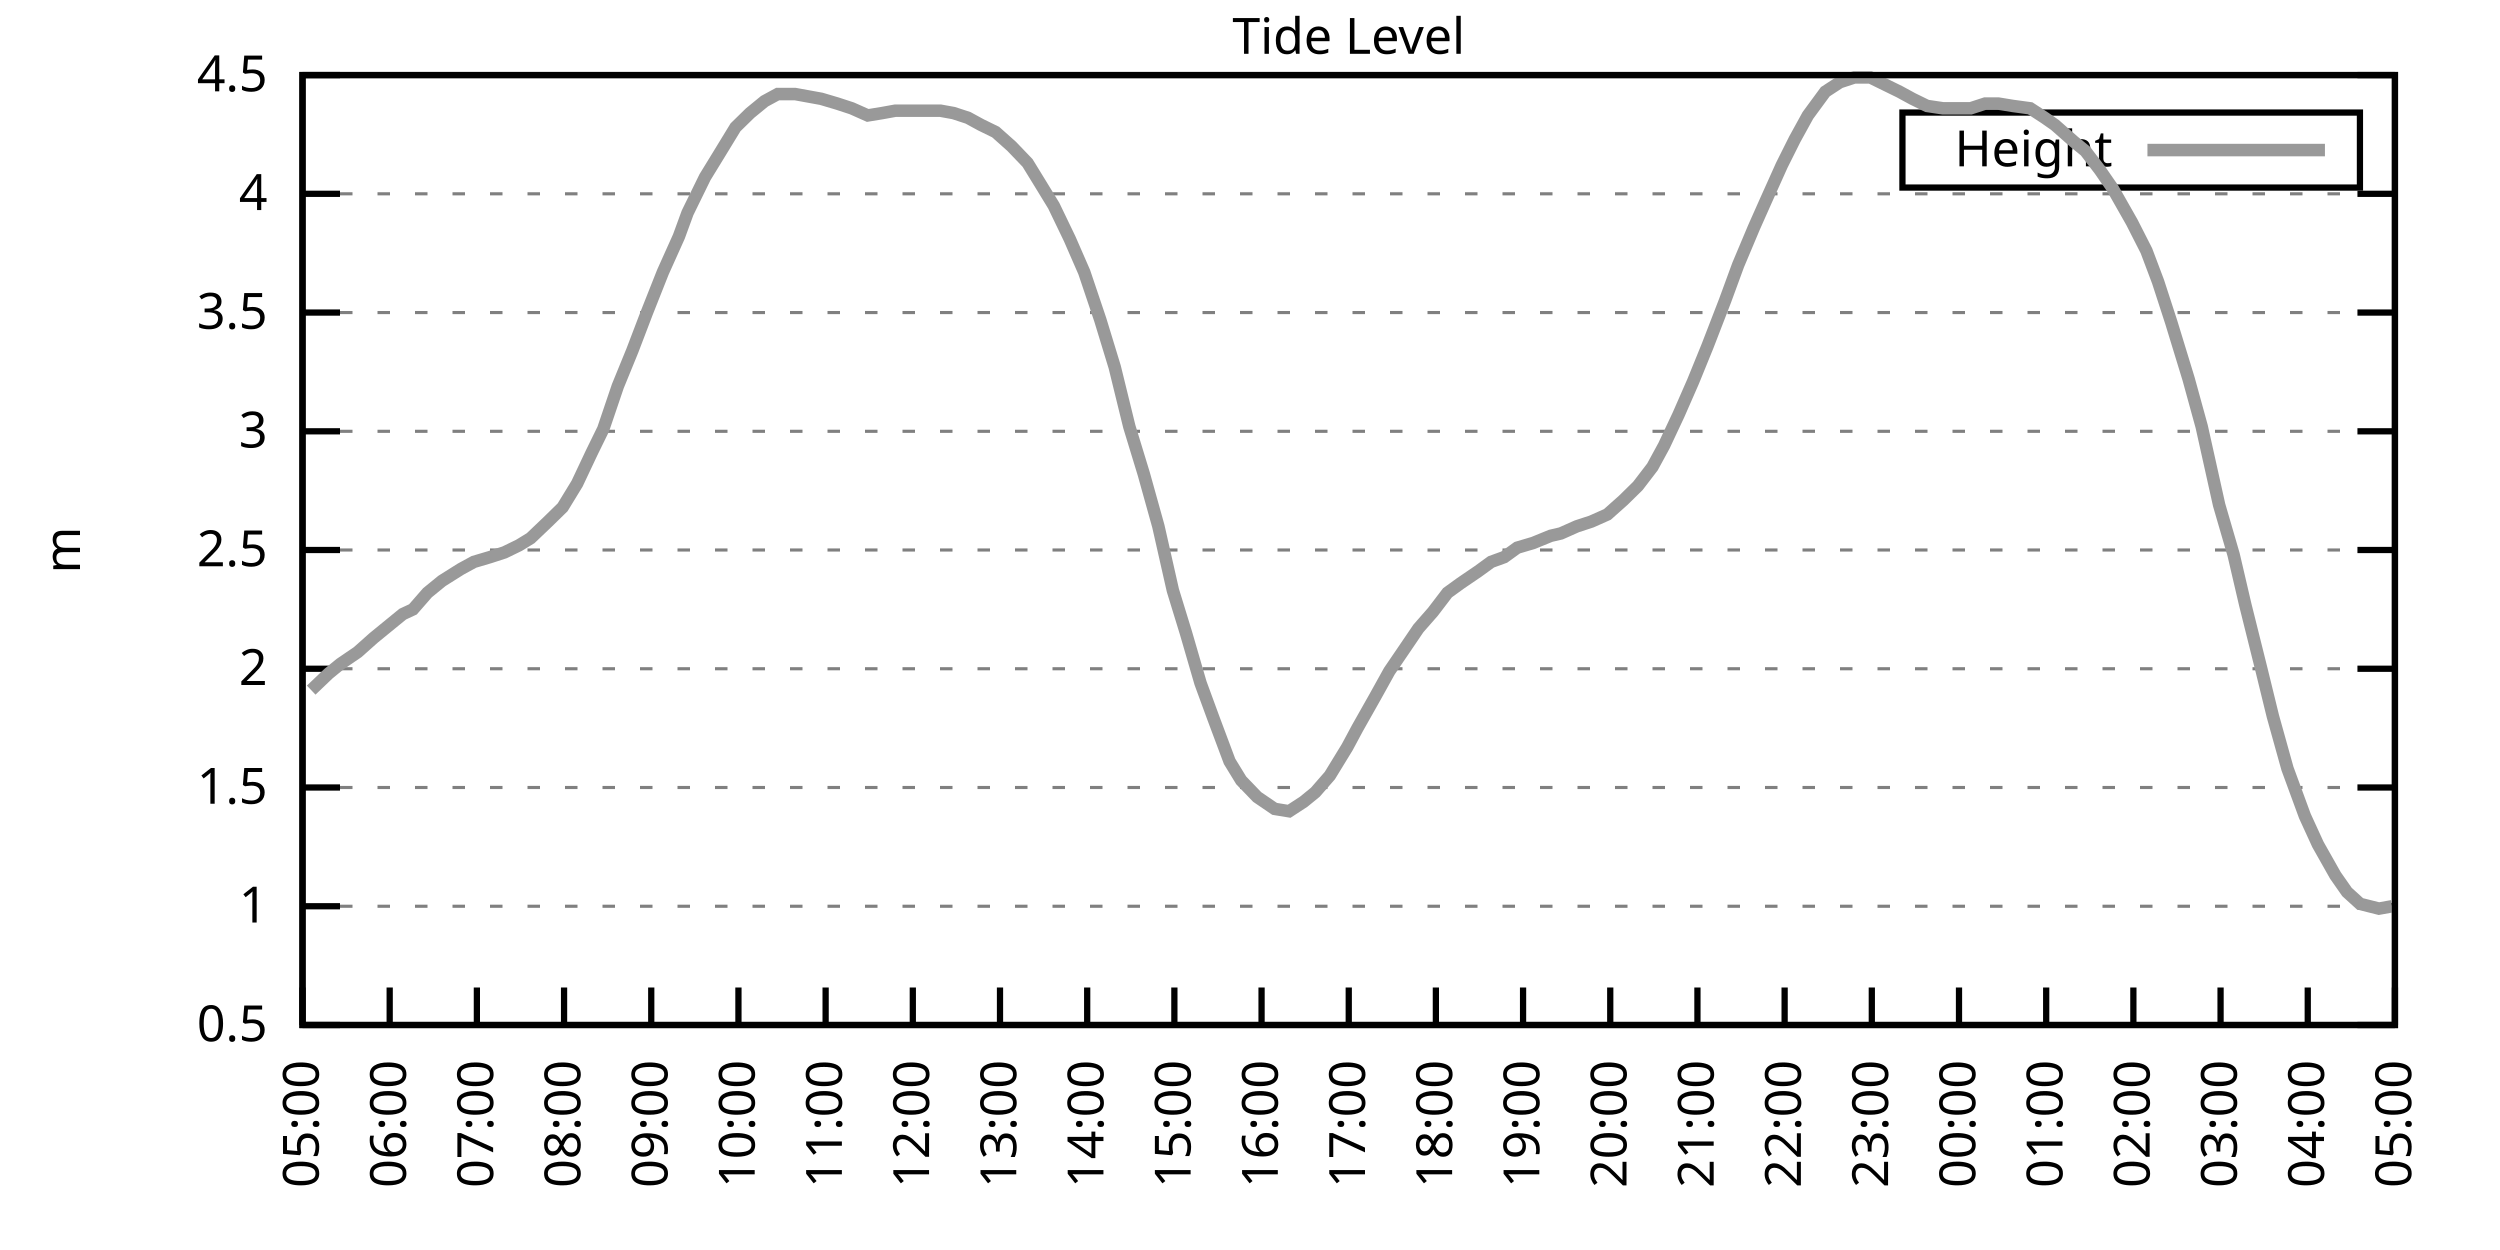
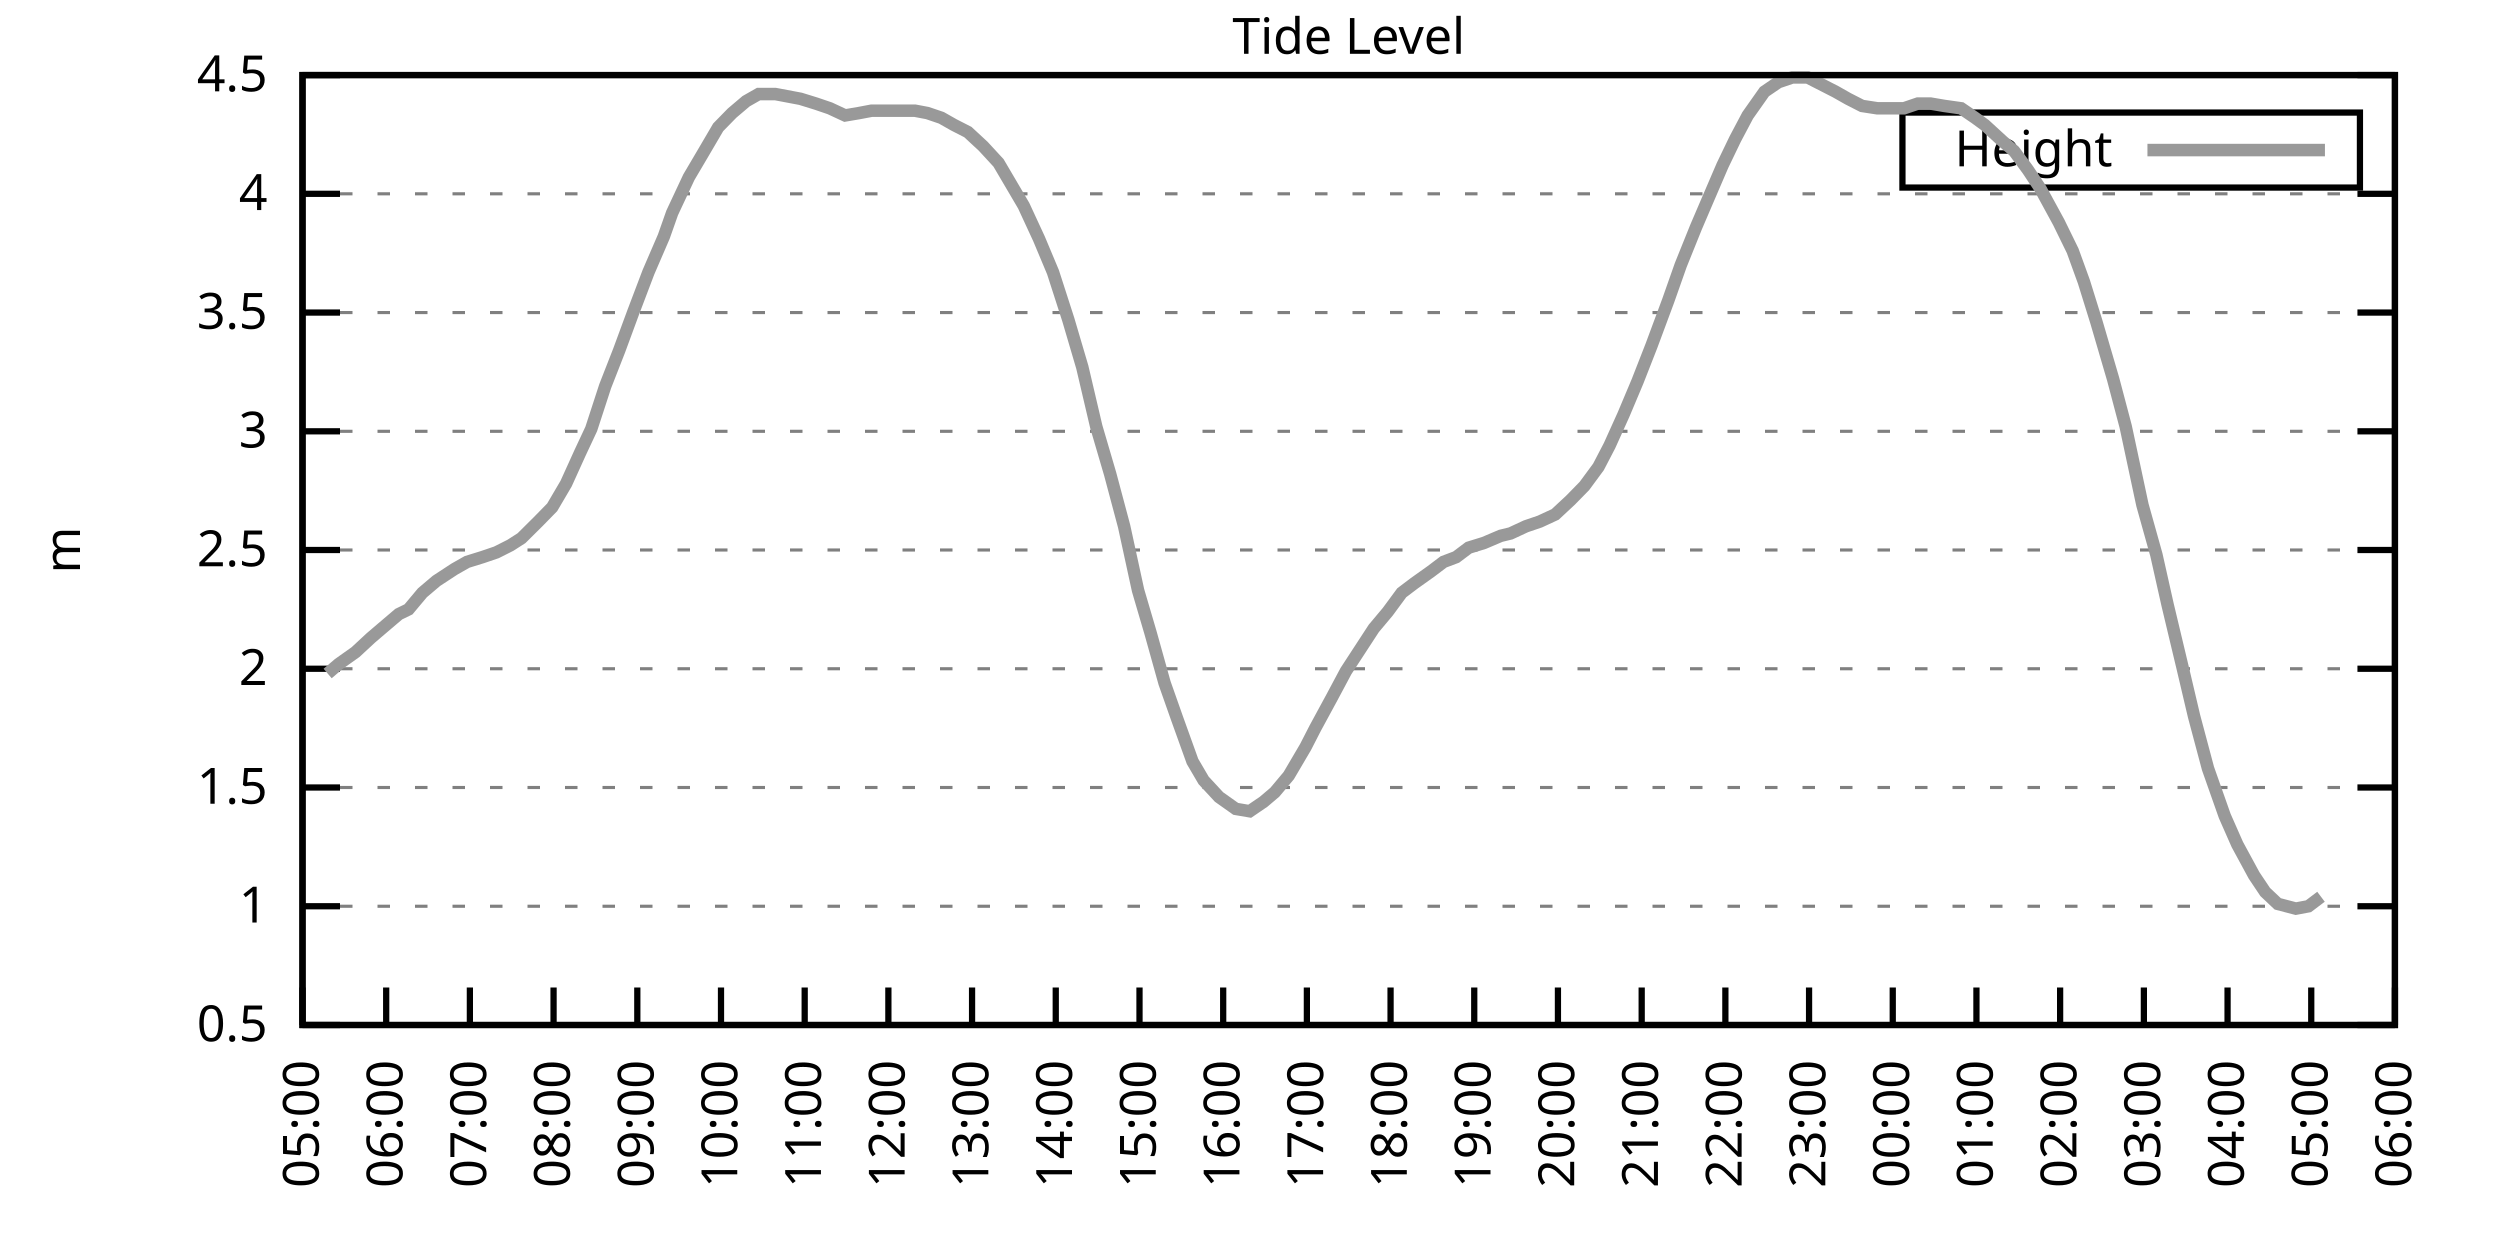
<svg xmlns="http://www.w3.org/2000/svg" xmlns:xlink="http://www.w3.org/1999/xlink" width="400" height="200" viewBox="0 0 400 200">
  <g id="gnuplot_canvas">
    <rect x="0" y="0" width="400" height="200" fill="none" />
    <defs>
      <circle id="gpDot" r="0.5" stroke-width="0.5" stroke="currentColor" />
      <path id="gpPt0" stroke-width="0.333" stroke="currentColor" d="M-1,0 h2 M0,-1 v2" />
      <path id="gpPt1" stroke-width="0.333" stroke="currentColor" d="M-1,-1 L1,1 M1,-1 L-1,1" />
      <path id="gpPt2" stroke-width="0.333" stroke="currentColor" d="M-1,0 L1,0 M0,-1 L0,1 M-1,-1 L1,1 M-1,1 L1,-1" />
      <rect id="gpPt3" stroke-width="0.333" stroke="currentColor" x="-1" y="-1" width="2" height="2" />
      <rect id="gpPt4" stroke-width="0.333" stroke="currentColor" fill="currentColor" x="-1" y="-1" width="2" height="2" />
      <circle id="gpPt5" stroke-width="0.333" stroke="currentColor" cx="0" cy="0" r="1" />
      <use xlink:href="#gpPt5" id="gpPt6" fill="currentColor" stroke="none" />
      <path id="gpPt7" stroke-width="0.333" stroke="currentColor" d="M0,-1.33 L-1.33,0.67 L1.33,0.67 z" />
      <use xlink:href="#gpPt7" id="gpPt8" fill="currentColor" stroke="none" />
      <use xlink:href="#gpPt7" id="gpPt9" stroke="currentColor" transform="rotate(180)" />
      <use xlink:href="#gpPt9" id="gpPt10" fill="currentColor" stroke="none" />
      <use xlink:href="#gpPt3" id="gpPt11" stroke="currentColor" transform="rotate(45)" />
      <use xlink:href="#gpPt11" id="gpPt12" fill="currentColor" stroke="none" />
      <path id="gpPt13" stroke-width="0.333" stroke="currentColor" d="M0,1.330 L1.265,0.411 L0.782,-1.067 L-0.782,-1.076 L-1.265,0.411 z" />
      <use xlink:href="#gpPt13" id="gpPt14" fill="currentColor" stroke="none" />
      <filter id="textbox" filterUnits="objectBoundingBox" x="0" y="0" height="1" width="1">
        <feFlood flood-color="white" flood-opacity="1" result="bgnd" />
        <feComposite in="SourceGraphic" in2="bgnd" operator="atop" />
      </filter>
      <filter id="greybox" filterUnits="objectBoundingBox" x="0" y="0" height="1" width="1">
        <feFlood flood-color="lightgrey" flood-opacity="1" result="grey" />
        <feComposite in="SourceGraphic" in2="grey" operator="atop" />
      </filter>
    </defs>
    <g fill="none" color="white" stroke="currentColor" stroke-width="1.00" stroke-linecap="butt" stroke-linejoin="miter">
</g>
    <g fill="none" color="black" stroke="currentColor" stroke-width="1.00" stroke-linecap="butt" stroke-linejoin="miter">
      <g stroke="none" shape-rendering="crispEdges">
        <polygon fill="rgb(255, 255, 255)" points="48.40,164.00 383.18,164.00 383.18,12.02 48.40,12.02 " />
      </g>
    </g>
    <g fill="none" color="black" stroke="currentColor" stroke-width="1.00" stroke-linecap="butt" stroke-linejoin="miter">
</g>
    <g fill="none" color="black" stroke="black" stroke-width="0.50" stroke-linecap="butt" stroke-linejoin="miter">
</g>
    <g fill="none" color="gray" stroke="currentColor" stroke-width="0.50" stroke-linecap="butt" stroke-linejoin="miter">
      <path stroke="gray" stroke-dasharray="2,4" class="gridline" d="M48.40,164.00 L383.19,164.00  " />
    </g>
    <g fill="none" color="gray" stroke="gray" stroke-width="1.00" stroke-linecap="butt" stroke-linejoin="miter">
</g>
    <g fill="none" color="black" stroke="currentColor" stroke-width="1.00" stroke-linecap="butt" stroke-linejoin="miter">
      <path stroke="black" d="M48.40,164.00 L54.40,164.00 M383.19,164.00 L377.19,164.00  " />
      <g transform="translate(42.80,166.60)" stroke="none" fill="black" font-family="Sans" font-size="8.00" text-anchor="end">
        <text>
          <tspan font-family="Sans"> 0.5</tspan>
        </text>
      </g>
    </g>
    <g fill="none" color="black" stroke="currentColor" stroke-width="1.00" stroke-linecap="butt" stroke-linejoin="miter">
</g>
    <g fill="none" color="black" stroke="black" stroke-width="0.50" stroke-linecap="butt" stroke-linejoin="miter">
</g>
    <g fill="none" color="gray" stroke="currentColor" stroke-width="0.50" stroke-linecap="butt" stroke-linejoin="miter">
      <path stroke="gray" stroke-dasharray="2,4" class="gridline" d="M48.40,145.00 L383.19,145.00  " />
    </g>
    <g fill="none" color="gray" stroke="gray" stroke-width="1.00" stroke-linecap="butt" stroke-linejoin="miter">
</g>
    <g fill="none" color="black" stroke="currentColor" stroke-width="1.00" stroke-linecap="butt" stroke-linejoin="miter">
      <path stroke="black" d="M48.40,145.00 L54.40,145.00 M383.19,145.00 L377.19,145.00  " />
      <g transform="translate(42.80,147.60)" stroke="none" fill="black" font-family="Sans" font-size="8.00" text-anchor="end">
        <text>
          <tspan font-family="Sans"> 1</tspan>
        </text>
      </g>
    </g>
    <g fill="none" color="black" stroke="currentColor" stroke-width="1.00" stroke-linecap="butt" stroke-linejoin="miter">
</g>
    <g fill="none" color="black" stroke="black" stroke-width="0.50" stroke-linecap="butt" stroke-linejoin="miter">
</g>
    <g fill="none" color="gray" stroke="currentColor" stroke-width="0.50" stroke-linecap="butt" stroke-linejoin="miter">
      <path stroke="gray" stroke-dasharray="2,4" class="gridline" d="M48.40,126.00 L383.19,126.00  " />
    </g>
    <g fill="none" color="gray" stroke="gray" stroke-width="1.00" stroke-linecap="butt" stroke-linejoin="miter">
</g>
    <g fill="none" color="black" stroke="currentColor" stroke-width="1.00" stroke-linecap="butt" stroke-linejoin="miter">
      <path stroke="black" d="M48.40,126.00 L54.40,126.00 M383.19,126.00 L377.19,126.00  " />
      <g transform="translate(42.80,128.60)" stroke="none" fill="black" font-family="Sans" font-size="8.00" text-anchor="end">
        <text>
          <tspan font-family="Sans"> 1.5</tspan>
        </text>
      </g>
    </g>
    <g fill="none" color="black" stroke="currentColor" stroke-width="1.00" stroke-linecap="butt" stroke-linejoin="miter">
</g>
    <g fill="none" color="black" stroke="black" stroke-width="0.50" stroke-linecap="butt" stroke-linejoin="miter">
</g>
    <g fill="none" color="gray" stroke="currentColor" stroke-width="0.50" stroke-linecap="butt" stroke-linejoin="miter">
      <path stroke="gray" stroke-dasharray="2,4" class="gridline" d="M48.40,107.00 L383.19,107.00  " />
    </g>
    <g fill="none" color="gray" stroke="gray" stroke-width="1.00" stroke-linecap="butt" stroke-linejoin="miter">
</g>
    <g fill="none" color="black" stroke="currentColor" stroke-width="1.00" stroke-linecap="butt" stroke-linejoin="miter">
      <path stroke="black" d="M48.40,107.00 L54.40,107.00 M383.19,107.00 L377.19,107.00  " />
      <g transform="translate(42.80,109.60)" stroke="none" fill="black" font-family="Sans" font-size="8.00" text-anchor="end">
        <text>
          <tspan font-family="Sans"> 2</tspan>
        </text>
      </g>
    </g>
    <g fill="none" color="black" stroke="currentColor" stroke-width="1.00" stroke-linecap="butt" stroke-linejoin="miter">
</g>
    <g fill="none" color="black" stroke="black" stroke-width="0.50" stroke-linecap="butt" stroke-linejoin="miter">
</g>
    <g fill="none" color="gray" stroke="currentColor" stroke-width="0.50" stroke-linecap="butt" stroke-linejoin="miter">
      <path stroke="gray" stroke-dasharray="2,4" class="gridline" d="M48.40,88.00 L383.19,88.00  " />
    </g>
    <g fill="none" color="gray" stroke="gray" stroke-width="1.00" stroke-linecap="butt" stroke-linejoin="miter">
</g>
    <g fill="none" color="black" stroke="currentColor" stroke-width="1.00" stroke-linecap="butt" stroke-linejoin="miter">
      <path stroke="black" d="M48.40,88.00 L54.40,88.00 M383.19,88.00 L377.19,88.00  " />
      <g transform="translate(42.80,90.60)" stroke="none" fill="black" font-family="Sans" font-size="8.00" text-anchor="end">
        <text>
          <tspan font-family="Sans"> 2.5</tspan>
        </text>
      </g>
    </g>
    <g fill="none" color="black" stroke="currentColor" stroke-width="1.00" stroke-linecap="butt" stroke-linejoin="miter">
</g>
    <g fill="none" color="black" stroke="black" stroke-width="0.50" stroke-linecap="butt" stroke-linejoin="miter">
</g>
    <g fill="none" color="gray" stroke="currentColor" stroke-width="0.50" stroke-linecap="butt" stroke-linejoin="miter">
      <path stroke="gray" stroke-dasharray="2,4" class="gridline" d="M48.40,69.01 L383.19,69.01  " />
    </g>
    <g fill="none" color="gray" stroke="gray" stroke-width="1.00" stroke-linecap="butt" stroke-linejoin="miter">
</g>
    <g fill="none" color="black" stroke="currentColor" stroke-width="1.00" stroke-linecap="butt" stroke-linejoin="miter">
      <path stroke="black" d="M48.40,69.01 L54.40,69.01 M383.19,69.01 L377.19,69.01  " />
      <g transform="translate(42.80,71.61)" stroke="none" fill="black" font-family="Sans" font-size="8.00" text-anchor="end">
        <text>
          <tspan font-family="Sans"> 3</tspan>
        </text>
      </g>
    </g>
    <g fill="none" color="black" stroke="currentColor" stroke-width="1.00" stroke-linecap="butt" stroke-linejoin="miter">
</g>
    <g fill="none" color="black" stroke="black" stroke-width="0.50" stroke-linecap="butt" stroke-linejoin="miter">
</g>
    <g fill="none" color="gray" stroke="currentColor" stroke-width="0.50" stroke-linecap="butt" stroke-linejoin="miter">
      <path stroke="gray" stroke-dasharray="2,4" class="gridline" d="M48.40,50.01 L383.19,50.01  " />
    </g>
    <g fill="none" color="gray" stroke="gray" stroke-width="1.00" stroke-linecap="butt" stroke-linejoin="miter">
</g>
    <g fill="none" color="black" stroke="currentColor" stroke-width="1.00" stroke-linecap="butt" stroke-linejoin="miter">
      <path stroke="black" d="M48.40,50.01 L54.40,50.01 M383.19,50.01 L377.19,50.01  " />
      <g transform="translate(42.80,52.61)" stroke="none" fill="black" font-family="Sans" font-size="8.00" text-anchor="end">
        <text>
          <tspan font-family="Sans"> 3.5</tspan>
        </text>
      </g>
    </g>
    <g fill="none" color="black" stroke="currentColor" stroke-width="1.00" stroke-linecap="butt" stroke-linejoin="miter">
</g>
    <g fill="none" color="black" stroke="black" stroke-width="0.50" stroke-linecap="butt" stroke-linejoin="miter">
</g>
    <g fill="none" color="gray" stroke="currentColor" stroke-width="0.50" stroke-linecap="butt" stroke-linejoin="miter">
      <path stroke="gray" stroke-dasharray="2,4" class="gridline" d="M48.40,31.01 L383.19,31.01  " />
    </g>
    <g fill="none" color="gray" stroke="gray" stroke-width="1.00" stroke-linecap="butt" stroke-linejoin="miter">
</g>
    <g fill="none" color="black" stroke="currentColor" stroke-width="1.00" stroke-linecap="butt" stroke-linejoin="miter">
      <path stroke="black" d="M48.40,31.01 L54.40,31.01 M383.19,31.01 L377.19,31.01  " />
      <g transform="translate(42.80,33.61)" stroke="none" fill="black" font-family="Sans" font-size="8.00" text-anchor="end">
        <text>
          <tspan font-family="Sans"> 4</tspan>
        </text>
      </g>
    </g>
    <g fill="none" color="black" stroke="currentColor" stroke-width="1.00" stroke-linecap="butt" stroke-linejoin="miter">
</g>
    <g fill="none" color="black" stroke="black" stroke-width="0.50" stroke-linecap="butt" stroke-linejoin="miter">
</g>
    <g fill="none" color="gray" stroke="currentColor" stroke-width="0.50" stroke-linecap="butt" stroke-linejoin="miter">
      <path stroke="gray" stroke-dasharray="2,4" class="gridline" d="M48.40,12.01 L383.19,12.01  " />
    </g>
    <g fill="none" color="gray" stroke="gray" stroke-width="1.00" stroke-linecap="butt" stroke-linejoin="miter">
</g>
    <g fill="none" color="black" stroke="currentColor" stroke-width="1.00" stroke-linecap="butt" stroke-linejoin="miter">
      <path stroke="black" d="M48.40,12.01 L54.40,12.01 M383.19,12.01 L377.19,12.01  " />
      <g transform="translate(42.80,14.61)" stroke="none" fill="black" font-family="Sans" font-size="8.00" text-anchor="end">
        <text>
          <tspan font-family="Sans"> 4.5</tspan>
        </text>
      </g>
    </g>
    <g fill="none" color="black" stroke="currentColor" stroke-width="1.00" stroke-linecap="butt" stroke-linejoin="miter">
      <path stroke="black" d="M48.40,164.00 L48.40,158.00  " />
      <g transform="translate(51.00,169.60) rotate(270.00)" stroke="none" fill="black" font-family="Sans" font-size="8.00" text-anchor="end">
        <text>
          <tspan font-family="Sans">05:00</tspan>
        </text>
      </g>
    </g>
    <g fill="none" color="black" stroke="currentColor" stroke-width="1.00" stroke-linecap="butt" stroke-linejoin="miter">
-       <path stroke="black" d="M62.35,164.00 L62.35,158.00  " />
-       <g transform="translate(64.95,169.60) rotate(270.00)" stroke="none" fill="black" font-family="Sans" font-size="8.00" text-anchor="end">
+       <path stroke="black" d="M61.79,164.00 L61.79,158.00  " />
+       <g transform="translate(64.39,169.60) rotate(270.00)" stroke="none" fill="black" font-family="Sans" font-size="8.00" text-anchor="end">
        <text>
          <tspan font-family="Sans">06:00</tspan>
        </text>
      </g>
    </g>
    <g fill="none" color="black" stroke="currentColor" stroke-width="1.00" stroke-linecap="butt" stroke-linejoin="miter">
-       <path stroke="black" d="M76.30,164.00 L76.30,158.00  " />
-       <g transform="translate(78.90,169.60) rotate(270.00)" stroke="none" fill="black" font-family="Sans" font-size="8.00" text-anchor="end">
+       <path stroke="black" d="M75.18,164.00 L75.18,158.00  " />
+       <g transform="translate(77.78,169.60) rotate(270.00)" stroke="none" fill="black" font-family="Sans" font-size="8.00" text-anchor="end">
        <text>
          <tspan font-family="Sans">07:00</tspan>
        </text>
      </g>
    </g>
    <g fill="none" color="black" stroke="currentColor" stroke-width="1.00" stroke-linecap="butt" stroke-linejoin="miter">
-       <path stroke="black" d="M90.25,164.00 L90.25,158.00  " />
-       <g transform="translate(92.85,169.60) rotate(270.00)" stroke="none" fill="black" font-family="Sans" font-size="8.00" text-anchor="end">
+       <path stroke="black" d="M88.57,164.00 L88.57,158.00  " />
+       <g transform="translate(91.17,169.60) rotate(270.00)" stroke="none" fill="black" font-family="Sans" font-size="8.00" text-anchor="end">
        <text>
          <tspan font-family="Sans">08:00</tspan>
        </text>
      </g>
    </g>
    <g fill="none" color="black" stroke="currentColor" stroke-width="1.00" stroke-linecap="butt" stroke-linejoin="miter">
-       <path stroke="black" d="M104.20,164.00 L104.20,158.00  " />
-       <g transform="translate(106.80,169.60) rotate(270.00)" stroke="none" fill="black" font-family="Sans" font-size="8.00" text-anchor="end">
+       <path stroke="black" d="M101.97,164.00 L101.97,158.00  " />
+       <g transform="translate(104.57,169.60) rotate(270.00)" stroke="none" fill="black" font-family="Sans" font-size="8.00" text-anchor="end">
        <text>
          <tspan font-family="Sans">09:00</tspan>
        </text>
      </g>
    </g>
    <g fill="none" color="black" stroke="currentColor" stroke-width="1.00" stroke-linecap="butt" stroke-linejoin="miter">
-       <path stroke="black" d="M118.15,164.00 L118.15,158.00  " />
-       <g transform="translate(120.75,169.60) rotate(270.00)" stroke="none" fill="black" font-family="Sans" font-size="8.00" text-anchor="end">
+       <path stroke="black" d="M115.36,164.00 L115.36,158.00  " />
+       <g transform="translate(117.96,169.60) rotate(270.00)" stroke="none" fill="black" font-family="Sans" font-size="8.00" text-anchor="end">
        <text>
          <tspan font-family="Sans">10:00</tspan>
        </text>
      </g>
    </g>
    <g fill="none" color="black" stroke="currentColor" stroke-width="1.00" stroke-linecap="butt" stroke-linejoin="miter">
-       <path stroke="black" d="M132.10,164.00 L132.10,158.00  " />
-       <g transform="translate(134.70,169.60) rotate(270.00)" stroke="none" fill="black" font-family="Sans" font-size="8.00" text-anchor="end">
+       <path stroke="black" d="M128.75,164.00 L128.75,158.00  " />
+       <g transform="translate(131.35,169.60) rotate(270.00)" stroke="none" fill="black" font-family="Sans" font-size="8.00" text-anchor="end">
        <text>
          <tspan font-family="Sans">11:00</tspan>
        </text>
      </g>
    </g>
    <g fill="none" color="black" stroke="currentColor" stroke-width="1.00" stroke-linecap="butt" stroke-linejoin="miter">
-       <path stroke="black" d="M146.05,164.00 L146.05,158.00  " />
-       <g transform="translate(148.65,169.60) rotate(270.00)" stroke="none" fill="black" font-family="Sans" font-size="8.00" text-anchor="end">
+       <path stroke="black" d="M142.14,164.00 L142.14,158.00  " />
+       <g transform="translate(144.74,169.60) rotate(270.00)" stroke="none" fill="black" font-family="Sans" font-size="8.00" text-anchor="end">
        <text>
          <tspan font-family="Sans">12:00</tspan>
        </text>
      </g>
    </g>
    <g fill="none" color="black" stroke="currentColor" stroke-width="1.00" stroke-linecap="butt" stroke-linejoin="miter">
-       <path stroke="black" d="M160.00,164.00 L160.00,158.00  " />
-       <g transform="translate(162.60,169.60) rotate(270.00)" stroke="none" fill="black" font-family="Sans" font-size="8.00" text-anchor="end">
+       <path stroke="black" d="M155.53,164.00 L155.53,158.00  " />
+       <g transform="translate(158.13,169.60) rotate(270.00)" stroke="none" fill="black" font-family="Sans" font-size="8.00" text-anchor="end">
        <text>
          <tspan font-family="Sans">13:00</tspan>
        </text>
      </g>
    </g>
    <g fill="none" color="black" stroke="currentColor" stroke-width="1.00" stroke-linecap="butt" stroke-linejoin="miter">
-       <path stroke="black" d="M173.95,164.00 L173.95,158.00  " />
-       <g transform="translate(176.55,169.60) rotate(270.00)" stroke="none" fill="black" font-family="Sans" font-size="8.00" text-anchor="end">
+       <path stroke="black" d="M168.92,164.00 L168.92,158.00  " />
+       <g transform="translate(171.52,169.60) rotate(270.00)" stroke="none" fill="black" font-family="Sans" font-size="8.00" text-anchor="end">
        <text>
          <tspan font-family="Sans">14:00</tspan>
        </text>
      </g>
    </g>
    <g fill="none" color="black" stroke="currentColor" stroke-width="1.00" stroke-linecap="butt" stroke-linejoin="miter">
-       <path stroke="black" d="M187.90,164.00 L187.90,158.00  " />
-       <g transform="translate(190.50,169.60) rotate(270.00)" stroke="none" fill="black" font-family="Sans" font-size="8.00" text-anchor="end">
+       <path stroke="black" d="M182.32,164.00 L182.32,158.00  " />
+       <g transform="translate(184.92,169.60) rotate(270.00)" stroke="none" fill="black" font-family="Sans" font-size="8.00" text-anchor="end">
        <text>
          <tspan font-family="Sans">15:00</tspan>
        </text>
      </g>
    </g>
    <g fill="none" color="black" stroke="currentColor" stroke-width="1.00" stroke-linecap="butt" stroke-linejoin="miter">
-       <path stroke="black" d="M201.85,164.00 L201.85,158.00  " />
-       <g transform="translate(204.45,169.60) rotate(270.00)" stroke="none" fill="black" font-family="Sans" font-size="8.00" text-anchor="end">
+       <path stroke="black" d="M195.71,164.00 L195.71,158.00  " />
+       <g transform="translate(198.31,169.60) rotate(270.00)" stroke="none" fill="black" font-family="Sans" font-size="8.00" text-anchor="end">
        <text>
          <tspan font-family="Sans">16:00</tspan>
        </text>
      </g>
    </g>
    <g fill="none" color="black" stroke="currentColor" stroke-width="1.00" stroke-linecap="butt" stroke-linejoin="miter">
-       <path stroke="black" d="M215.80,164.00 L215.80,158.00  " />
-       <g transform="translate(218.40,169.60) rotate(270.00)" stroke="none" fill="black" font-family="Sans" font-size="8.00" text-anchor="end">
+       <path stroke="black" d="M209.10,164.00 L209.10,158.00  " />
+       <g transform="translate(211.70,169.60) rotate(270.00)" stroke="none" fill="black" font-family="Sans" font-size="8.00" text-anchor="end">
        <text>
          <tspan font-family="Sans">17:00</tspan>
        </text>
      </g>
    </g>
    <g fill="none" color="black" stroke="currentColor" stroke-width="1.00" stroke-linecap="butt" stroke-linejoin="miter">
-       <path stroke="black" d="M229.74,164.00 L229.74,158.00  " />
-       <g transform="translate(232.34,169.60) rotate(270.00)" stroke="none" fill="black" font-family="Sans" font-size="8.00" text-anchor="end">
+       <path stroke="black" d="M222.49,164.00 L222.49,158.00  " />
+       <g transform="translate(225.09,169.60) rotate(270.00)" stroke="none" fill="black" font-family="Sans" font-size="8.00" text-anchor="end">
        <text>
          <tspan font-family="Sans">18:00</tspan>
        </text>
      </g>
    </g>
    <g fill="none" color="black" stroke="currentColor" stroke-width="1.00" stroke-linecap="butt" stroke-linejoin="miter">
-       <path stroke="black" d="M243.69,164.00 L243.69,158.00  " />
-       <g transform="translate(246.29,169.60) rotate(270.00)" stroke="none" fill="black" font-family="Sans" font-size="8.00" text-anchor="end">
+       <path stroke="black" d="M235.88,164.00 L235.88,158.00  " />
+       <g transform="translate(238.48,169.60) rotate(270.00)" stroke="none" fill="black" font-family="Sans" font-size="8.00" text-anchor="end">
        <text>
          <tspan font-family="Sans">19:00</tspan>
        </text>
      </g>
    </g>
    <g fill="none" color="black" stroke="currentColor" stroke-width="1.00" stroke-linecap="butt" stroke-linejoin="miter">
-       <path stroke="black" d="M257.64,164.00 L257.64,158.00  " />
-       <g transform="translate(260.24,169.60) rotate(270.00)" stroke="none" fill="black" font-family="Sans" font-size="8.00" text-anchor="end">
+       <path stroke="black" d="M249.27,164.00 L249.27,158.00  " />
+       <g transform="translate(251.87,169.60) rotate(270.00)" stroke="none" fill="black" font-family="Sans" font-size="8.00" text-anchor="end">
        <text>
          <tspan font-family="Sans">20:00</tspan>
        </text>
      </g>
    </g>
    <g fill="none" color="black" stroke="currentColor" stroke-width="1.00" stroke-linecap="butt" stroke-linejoin="miter">
-       <path stroke="black" d="M271.59,164.00 L271.59,158.00  " />
-       <g transform="translate(274.19,169.60) rotate(270.00)" stroke="none" fill="black" font-family="Sans" font-size="8.00" text-anchor="end">
+       <path stroke="black" d="M262.67,164.00 L262.67,158.00  " />
+       <g transform="translate(265.27,169.60) rotate(270.00)" stroke="none" fill="black" font-family="Sans" font-size="8.00" text-anchor="end">
        <text>
          <tspan font-family="Sans">21:00</tspan>
        </text>
      </g>
    </g>
    <g fill="none" color="black" stroke="currentColor" stroke-width="1.00" stroke-linecap="butt" stroke-linejoin="miter">
-       <path stroke="black" d="M285.54,164.00 L285.54,158.00  " />
-       <g transform="translate(288.14,169.60) rotate(270.00)" stroke="none" fill="black" font-family="Sans" font-size="8.00" text-anchor="end">
+       <path stroke="black" d="M276.06,164.00 L276.06,158.00  " />
+       <g transform="translate(278.66,169.60) rotate(270.00)" stroke="none" fill="black" font-family="Sans" font-size="8.00" text-anchor="end">
        <text>
          <tspan font-family="Sans">22:00</tspan>
        </text>
      </g>
    </g>
    <g fill="none" color="black" stroke="currentColor" stroke-width="1.00" stroke-linecap="butt" stroke-linejoin="miter">
-       <path stroke="black" d="M299.49,164.00 L299.49,158.00  " />
-       <g transform="translate(302.09,169.60) rotate(270.00)" stroke="none" fill="black" font-family="Sans" font-size="8.00" text-anchor="end">
+       <path stroke="black" d="M289.45,164.00 L289.45,158.00  " />
+       <g transform="translate(292.05,169.60) rotate(270.00)" stroke="none" fill="black" font-family="Sans" font-size="8.00" text-anchor="end">
        <text>
          <tspan font-family="Sans">23:00</tspan>
        </text>
      </g>
    </g>
    <g fill="none" color="black" stroke="currentColor" stroke-width="1.00" stroke-linecap="butt" stroke-linejoin="miter">
-       <path stroke="black" d="M313.44,164.00 L313.44,158.00  " />
-       <g transform="translate(316.04,169.60) rotate(270.00)" stroke="none" fill="black" font-family="Sans" font-size="8.00" text-anchor="end">
+       <path stroke="black" d="M302.84,164.00 L302.84,158.00  " />
+       <g transform="translate(305.44,169.60) rotate(270.00)" stroke="none" fill="black" font-family="Sans" font-size="8.00" text-anchor="end">
        <text>
          <tspan font-family="Sans">00:00</tspan>
        </text>
      </g>
    </g>
    <g fill="none" color="black" stroke="currentColor" stroke-width="1.00" stroke-linecap="butt" stroke-linejoin="miter">
-       <path stroke="black" d="M327.39,164.00 L327.39,158.00  " />
-       <g transform="translate(329.99,169.60) rotate(270.00)" stroke="none" fill="black" font-family="Sans" font-size="8.00" text-anchor="end">
+       <path stroke="black" d="M316.23,164.00 L316.23,158.00  " />
+       <g transform="translate(318.83,169.60) rotate(270.00)" stroke="none" fill="black" font-family="Sans" font-size="8.00" text-anchor="end">
        <text>
          <tspan font-family="Sans">01:00</tspan>
        </text>
      </g>
    </g>
    <g fill="none" color="black" stroke="currentColor" stroke-width="1.00" stroke-linecap="butt" stroke-linejoin="miter">
-       <path stroke="black" d="M341.34,164.00 L341.34,158.00  " />
-       <g transform="translate(343.94,169.60) rotate(270.00)" stroke="none" fill="black" font-family="Sans" font-size="8.00" text-anchor="end">
+       <path stroke="black" d="M329.62,164.00 L329.62,158.00  " />
+       <g transform="translate(332.22,169.60) rotate(270.00)" stroke="none" fill="black" font-family="Sans" font-size="8.00" text-anchor="end">
        <text>
          <tspan font-family="Sans">02:00</tspan>
        </text>
      </g>
    </g>
    <g fill="none" color="black" stroke="currentColor" stroke-width="1.00" stroke-linecap="butt" stroke-linejoin="miter">
-       <path stroke="black" d="M355.29,164.00 L355.29,158.00  " />
-       <g transform="translate(357.89,169.60) rotate(270.00)" stroke="none" fill="black" font-family="Sans" font-size="8.00" text-anchor="end">
+       <path stroke="black" d="M343.02,164.00 L343.02,158.00  " />
+       <g transform="translate(345.62,169.60) rotate(270.00)" stroke="none" fill="black" font-family="Sans" font-size="8.00" text-anchor="end">
        <text>
          <tspan font-family="Sans">03:00</tspan>
        </text>
      </g>
    </g>
    <g fill="none" color="black" stroke="currentColor" stroke-width="1.00" stroke-linecap="butt" stroke-linejoin="miter">
-       <path stroke="black" d="M369.24,164.00 L369.24,158.00  " />
-       <g transform="translate(371.84,169.60) rotate(270.00)" stroke="none" fill="black" font-family="Sans" font-size="8.00" text-anchor="end">
+       <path stroke="black" d="M356.41,164.00 L356.41,158.00  " />
+       <g transform="translate(359.01,169.60) rotate(270.00)" stroke="none" fill="black" font-family="Sans" font-size="8.00" text-anchor="end">
        <text>
          <tspan font-family="Sans">04:00</tspan>
+         </text>
+       </g>
+     </g>
+     <g fill="none" color="black" stroke="currentColor" stroke-width="1.00" stroke-linecap="butt" stroke-linejoin="miter">
+       <path stroke="black" d="M369.80,164.00 L369.80,158.00  " />
+       <g transform="translate(372.40,169.60) rotate(270.00)" stroke="none" fill="black" font-family="Sans" font-size="8.00" text-anchor="end">
+         <text>
+           <tspan font-family="Sans">05:00</tspan>
        </text>
      </g>
    </g>
    <g fill="none" color="black" stroke="currentColor" stroke-width="1.00" stroke-linecap="butt" stroke-linejoin="miter">
      <path stroke="black" d="M383.19,164.00 L383.19,158.00  " />
      <g transform="translate(385.79,169.60) rotate(270.00)" stroke="none" fill="black" font-family="Sans" font-size="8.00" text-anchor="end">
        <text>
-           <tspan font-family="Sans">05:00</tspan>
+           <tspan font-family="Sans">06:00</tspan>
        </text>
      </g>
    </g>
    <g fill="none" color="black" stroke="currentColor" stroke-width="1.00" stroke-linecap="butt" stroke-linejoin="miter">
</g>
    <g fill="none" color="black" stroke="currentColor" stroke-width="1.00" stroke-linecap="butt" stroke-linejoin="miter">
      <path stroke="black" d="M48.40,12.01 L48.40,164.00 L383.19,164.00 L383.19,12.01 L48.40,12.01 Z  " />
    </g>
    <g fill="none" color="black" stroke="currentColor" stroke-width="1.00" stroke-linecap="butt" stroke-linejoin="miter">
</g>
    <g fill="none" color="black" stroke="currentColor" stroke-width="1.00" stroke-linecap="butt" stroke-linejoin="miter">
      <path stroke="black" d="M304.39,30.01 L304.39,18.01 L377.59,18.01 L377.59,30.01 L304.39,30.01 Z  " />
    </g>
    <g id="Tide_level_plot_1">
      <g fill="none" color="white" stroke="black" stroke-width="2.00" stroke-linecap="butt" stroke-linejoin="miter">
</g>
      <g fill="none" color="black" stroke="currentColor" stroke-width="2.00" stroke-linecap="butt" stroke-linejoin="miter">
        <g transform="translate(337.99,26.61)" stroke="none" fill="black" font-family="Sans" font-size="8.00" text-anchor="end">
          <text>
            <tspan font-family="Sans">Height</tspan>
          </text>
        </g>
      </g>
      <g fill="none" color="black" stroke="currentColor" stroke-width="2.00" stroke-linecap="butt" stroke-linejoin="miter">
-         <path stroke="rgb(153, 153, 153)" d="M343.59,24.01 L371.99,24.01 M49.79,110.42 L52.58,107.76 L54.44,106.24 L57.23,104.34 L59.79,102.06 L61.65,100.54   L64.44,98.26 L66.07,97.50 L68.39,94.84 L70.72,92.94 L73.74,91.04 L75.83,89.90 L78.39,89.14 L80.72,88.38   L83.04,87.25 L84.90,86.11 L87.69,83.45 L90.02,81.17 L92.34,77.37 L94.67,72.43 L96.53,68.63 L98.85,61.79   L101.18,56.09 L103.50,50.01 L106.06,43.55 L108.62,37.85 L110.01,34.05 L112.80,28.35 L115.13,24.55 L117.68,20.37   L120.01,18.09 L122.33,16.19 L124.43,15.05 L127.22,15.05 L129.31,15.43 L131.40,15.81 L133.96,16.57 L136.28,17.33   L138.84,18.47 L141.16,18.09 L143.26,17.71 L145.58,17.71 L147.67,17.71 L150.46,17.71 L152.56,18.09 L154.88,18.85   L156.97,19.99 L159.30,21.13 L161.86,23.41 L164.41,26.07 L166.51,29.49 L168.60,32.91 L171.16,38.23 L173.48,43.55   L176.04,51.15 L178.36,58.75 L180.69,68.25 L183.01,75.85 L185.34,84.21 L187.66,94.46 L189.76,101.30 L192.08,109.28   L194.17,114.98 L196.73,121.82 L198.59,124.86 L201.15,127.52 L203.94,129.42 L206.26,129.80 L208.59,128.28 L210.45,126.76   L212.77,124.10 L215.56,119.54 L217.19,116.50 L219.98,111.56 L222.30,107.38 L224.63,103.96 L226.95,100.54 L229.28,97.88   L231.60,94.84 L233.70,93.32 L236.49,91.42 L238.58,89.90 L240.67,89.14 L242.76,87.63 L245.32,86.87 L248.11,85.73   L249.74,85.35 L252.30,84.21 L254.62,83.45 L257.18,82.31 L259.74,80.03 L262.06,77.75 L264.39,74.71 L266.25,71.29   L268.57,66.35 L270.90,61.03 L273.22,55.33 L276.01,48.11 L278.10,42.41 L280.66,36.33 L282.52,32.15 L285.08,26.45   L287.17,22.27 L289.26,18.47 L292.05,14.67 L294.38,13.15 L296.70,12.39 L299.26,12.39 L301.58,13.53 L303.91,14.67   L306.00,15.81 L308.33,16.95 L310.88,17.33 L312.51,17.33 L315.30,17.33 L317.63,16.57 L319.72,16.57 L322.04,16.95   L324.83,17.33 L327.16,18.85 L328.79,19.99 L331.81,22.65 L333.67,24.17 L335.99,27.21 L338.09,30.25 L341.11,35.57   L343.43,40.13 L345.29,45.07 L347.39,51.53 L350.18,60.65 L352.27,68.25 L355.06,80.79 L357.38,88.76 L359.24,96.74   L361.80,107.00 L363.66,114.60 L365.99,122.96 L368.78,130.56 L370.87,135.12 L373.66,140.06 L375.52,142.72 L377.61,144.62   L380.63,145.38 L382.73,145.00  " />
+         <path stroke="rgb(153, 153, 153)" d="M343.59,24.01 L371.99,24.01 M52.42,107.76 L54.20,106.24 L56.88,104.34 L59.34,102.06 L61.12,100.54 L63.80,98.26   L65.36,97.50 L67.59,94.84 L69.83,92.94 L72.73,91.04 L74.74,89.90 L77.19,89.14 L79.42,88.38 L81.66,87.25   L83.44,86.11 L86.12,83.45 L88.35,81.17 L90.58,77.37 L92.82,72.43 L94.60,68.63 L96.83,61.79 L99.06,56.09   L101.30,50.01 L103.75,43.55 L106.21,37.85 L107.55,34.05 L110.22,28.35 L112.46,24.55 L114.91,20.37 L117.14,18.09   L119.38,16.19 L121.38,15.05 L124.06,15.05 L126.07,15.43 L128.08,15.81 L130.54,16.57 L132.77,17.33 L135.22,18.47   L137.45,18.09 L139.46,17.71 L141.69,17.71 L143.70,17.71 L146.38,17.71 L148.39,18.09 L150.62,18.85 L152.63,19.99   L154.86,21.13 L157.32,23.41 L159.77,26.07 L161.78,29.49 L163.79,32.91 L166.25,38.23 L168.48,43.55 L170.93,51.15   L173.17,58.75 L175.40,68.25 L177.63,75.85 L179.86,84.21 L182.09,94.46 L184.10,101.30 L186.33,109.28 L188.34,114.98   L190.80,121.82 L192.58,124.86 L195.04,127.52 L197.72,129.42 L199.95,129.80 L202.18,128.28 L203.97,126.76 L206.20,124.10   L208.88,119.54 L210.44,116.50 L213.12,111.56 L215.35,107.38 L217.58,103.96 L219.81,100.54 L222.04,97.88 L224.28,94.84   L226.29,93.32 L228.96,91.42 L230.97,89.90 L232.98,89.14 L234.99,87.63 L237.44,86.87 L240.12,85.73 L241.69,85.35   L244.14,84.21 L246.37,83.45 L248.83,82.31 L251.28,80.03 L253.51,77.75 L255.75,74.71 L257.53,71.29 L259.76,66.35   L262.00,61.03 L264.23,55.33 L266.91,48.11 L268.92,42.41 L271.37,36.33 L273.16,32.15 L275.61,26.45 L277.62,22.27   L279.63,18.47 L282.31,14.67 L284.54,13.15 L286.77,12.39 L289.23,12.39 L291.46,13.53 L293.69,14.67 L295.70,15.81   L297.93,16.95 L300.39,17.33 L301.95,17.33 L304.63,17.33 L306.86,16.57 L308.87,16.57 L311.10,16.95 L313.78,17.33   L316.01,18.85 L317.57,19.99 L320.47,22.65 L322.26,24.17 L324.49,27.21 L326.50,30.25 L329.40,35.57 L331.63,40.13   L333.42,45.07 L335.43,51.53 L338.10,60.65 L340.11,68.25 L342.79,80.79 L345.02,88.76 L346.81,96.74 L349.26,107.00   L351.05,114.60 L353.28,122.96 L355.96,130.56 L357.97,135.12 L360.65,140.06 L362.43,142.72 L364.44,144.62 L367.34,145.38   L369.35,145.00 L371.36,143.48  " />
      </g>
    </g>
    <g fill="none" color="black" stroke="currentColor" stroke-width="2.00" stroke-linecap="butt" stroke-linejoin="miter">
</g>
    <g fill="none" color="black" stroke="black" stroke-width="1.00" stroke-linecap="butt" stroke-linejoin="miter">
</g>
    <g fill="none" color="black" stroke="currentColor" stroke-width="1.00" stroke-linecap="butt" stroke-linejoin="miter">
      <path stroke="black" d="M48.40,12.01 L48.40,164.00 L383.19,164.00 L383.19,12.01 L48.40,12.01 Z  " />
      <g transform="translate(12.80,88.01) rotate(270.00)" stroke="none" fill="black" font-family="Sans" font-size="8.00" text-anchor="middle">
        <text>
          <tspan font-family="Sans">m</tspan>
        </text>
      </g>
    </g>
    <g fill="none" color="black" stroke="currentColor" stroke-width="1.00" stroke-linecap="butt" stroke-linejoin="miter">
</g>
    <g fill="none" color="black" stroke="currentColor" stroke-width="1.00" stroke-linecap="butt" stroke-linejoin="miter">
      <g transform="translate(215.79,8.61)" stroke="none" fill="black" font-family="Sans" font-size="8.00" text-anchor="middle">
        <text>
          <tspan font-family="Sans">Tide Level</tspan>
        </text>
      </g>
    </g>
    <g fill="none" color="black" stroke="currentColor" stroke-width="1.00" stroke-linecap="butt" stroke-linejoin="miter">
</g>
  </g>
</svg>
